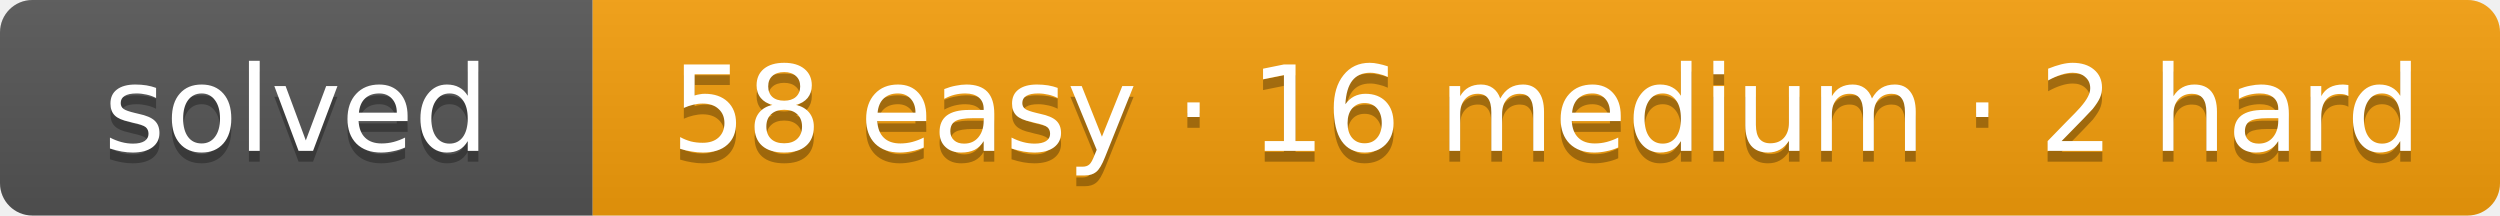
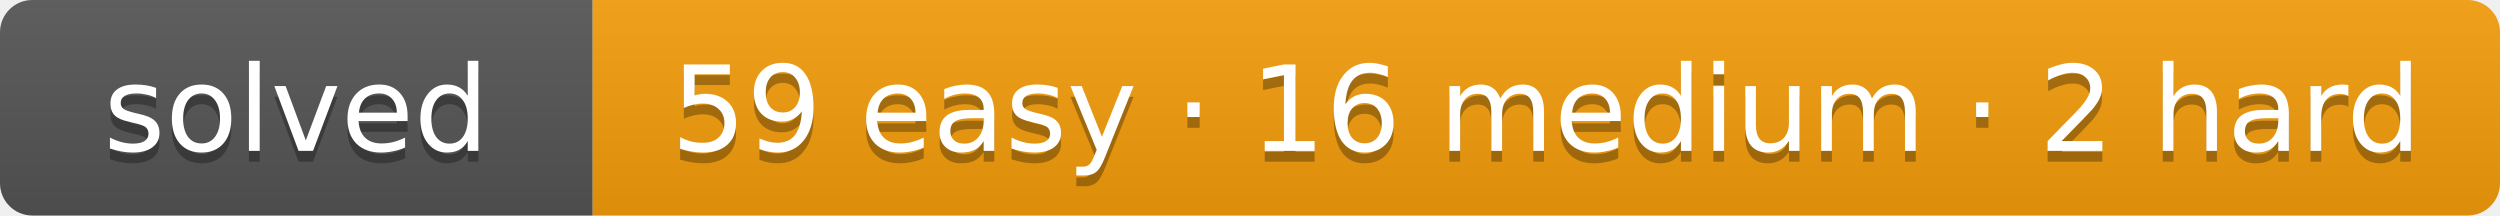
- <svg xmlns="http://www.w3.org/2000/svg" width="232" height="20" role="img" aria-label="solved: 58 easy · 16 medium · 2 hard">
+ <svg xmlns="http://www.w3.org/2000/svg" width="232" height="20" role="img" aria-label="solved: 59 easy · 16 medium · 2 hard">
  <linearGradient id="s" x2="0" y2="100%">
    <stop offset="0" stop-color="#bbb" stop-opacity=".1" />
    <stop offset="1" stop-opacity=".1" />
  </linearGradient>
  <clipPath id="r">
    <rect width="232" height="20" rx="3" fill="#fff" />
  </clipPath>
  <g clip-path="url(#r)">
    <rect width="55" height="20" fill="#555" />
    <rect x="55" width="177" height="20" fill="#f59e0b" />
    <rect width="232" height="20" fill="url(#s)" />
  </g>
  <g fill="#fff" text-anchor="middle" font-family="Verdana,DejaVu Sans,Geneva,sans-serif" font-size="11">
    <text x="27.5" y="15" fill="#010101" fill-opacity=".3" textLength="35">solved</text>
    <text x="27.5" y="14" fill="#fff" textLength="35">solved</text>
-     <text x="143.5" y="15" fill="#010101" fill-opacity=".3" textLength="157">58 easy · 16 medium · 2 hard</text>
-     <text x="143.5" y="14" fill="#fff" textLength="157">58 easy · 16 medium · 2 hard</text>
+     <text x="143.5" y="15" fill="#010101" fill-opacity=".3" textLength="157">59 easy · 16 medium · 2 hard</text>
+     <text x="143.5" y="14" fill="#fff" textLength="157">59 easy · 16 medium · 2 hard</text>
  </g>
</svg>
